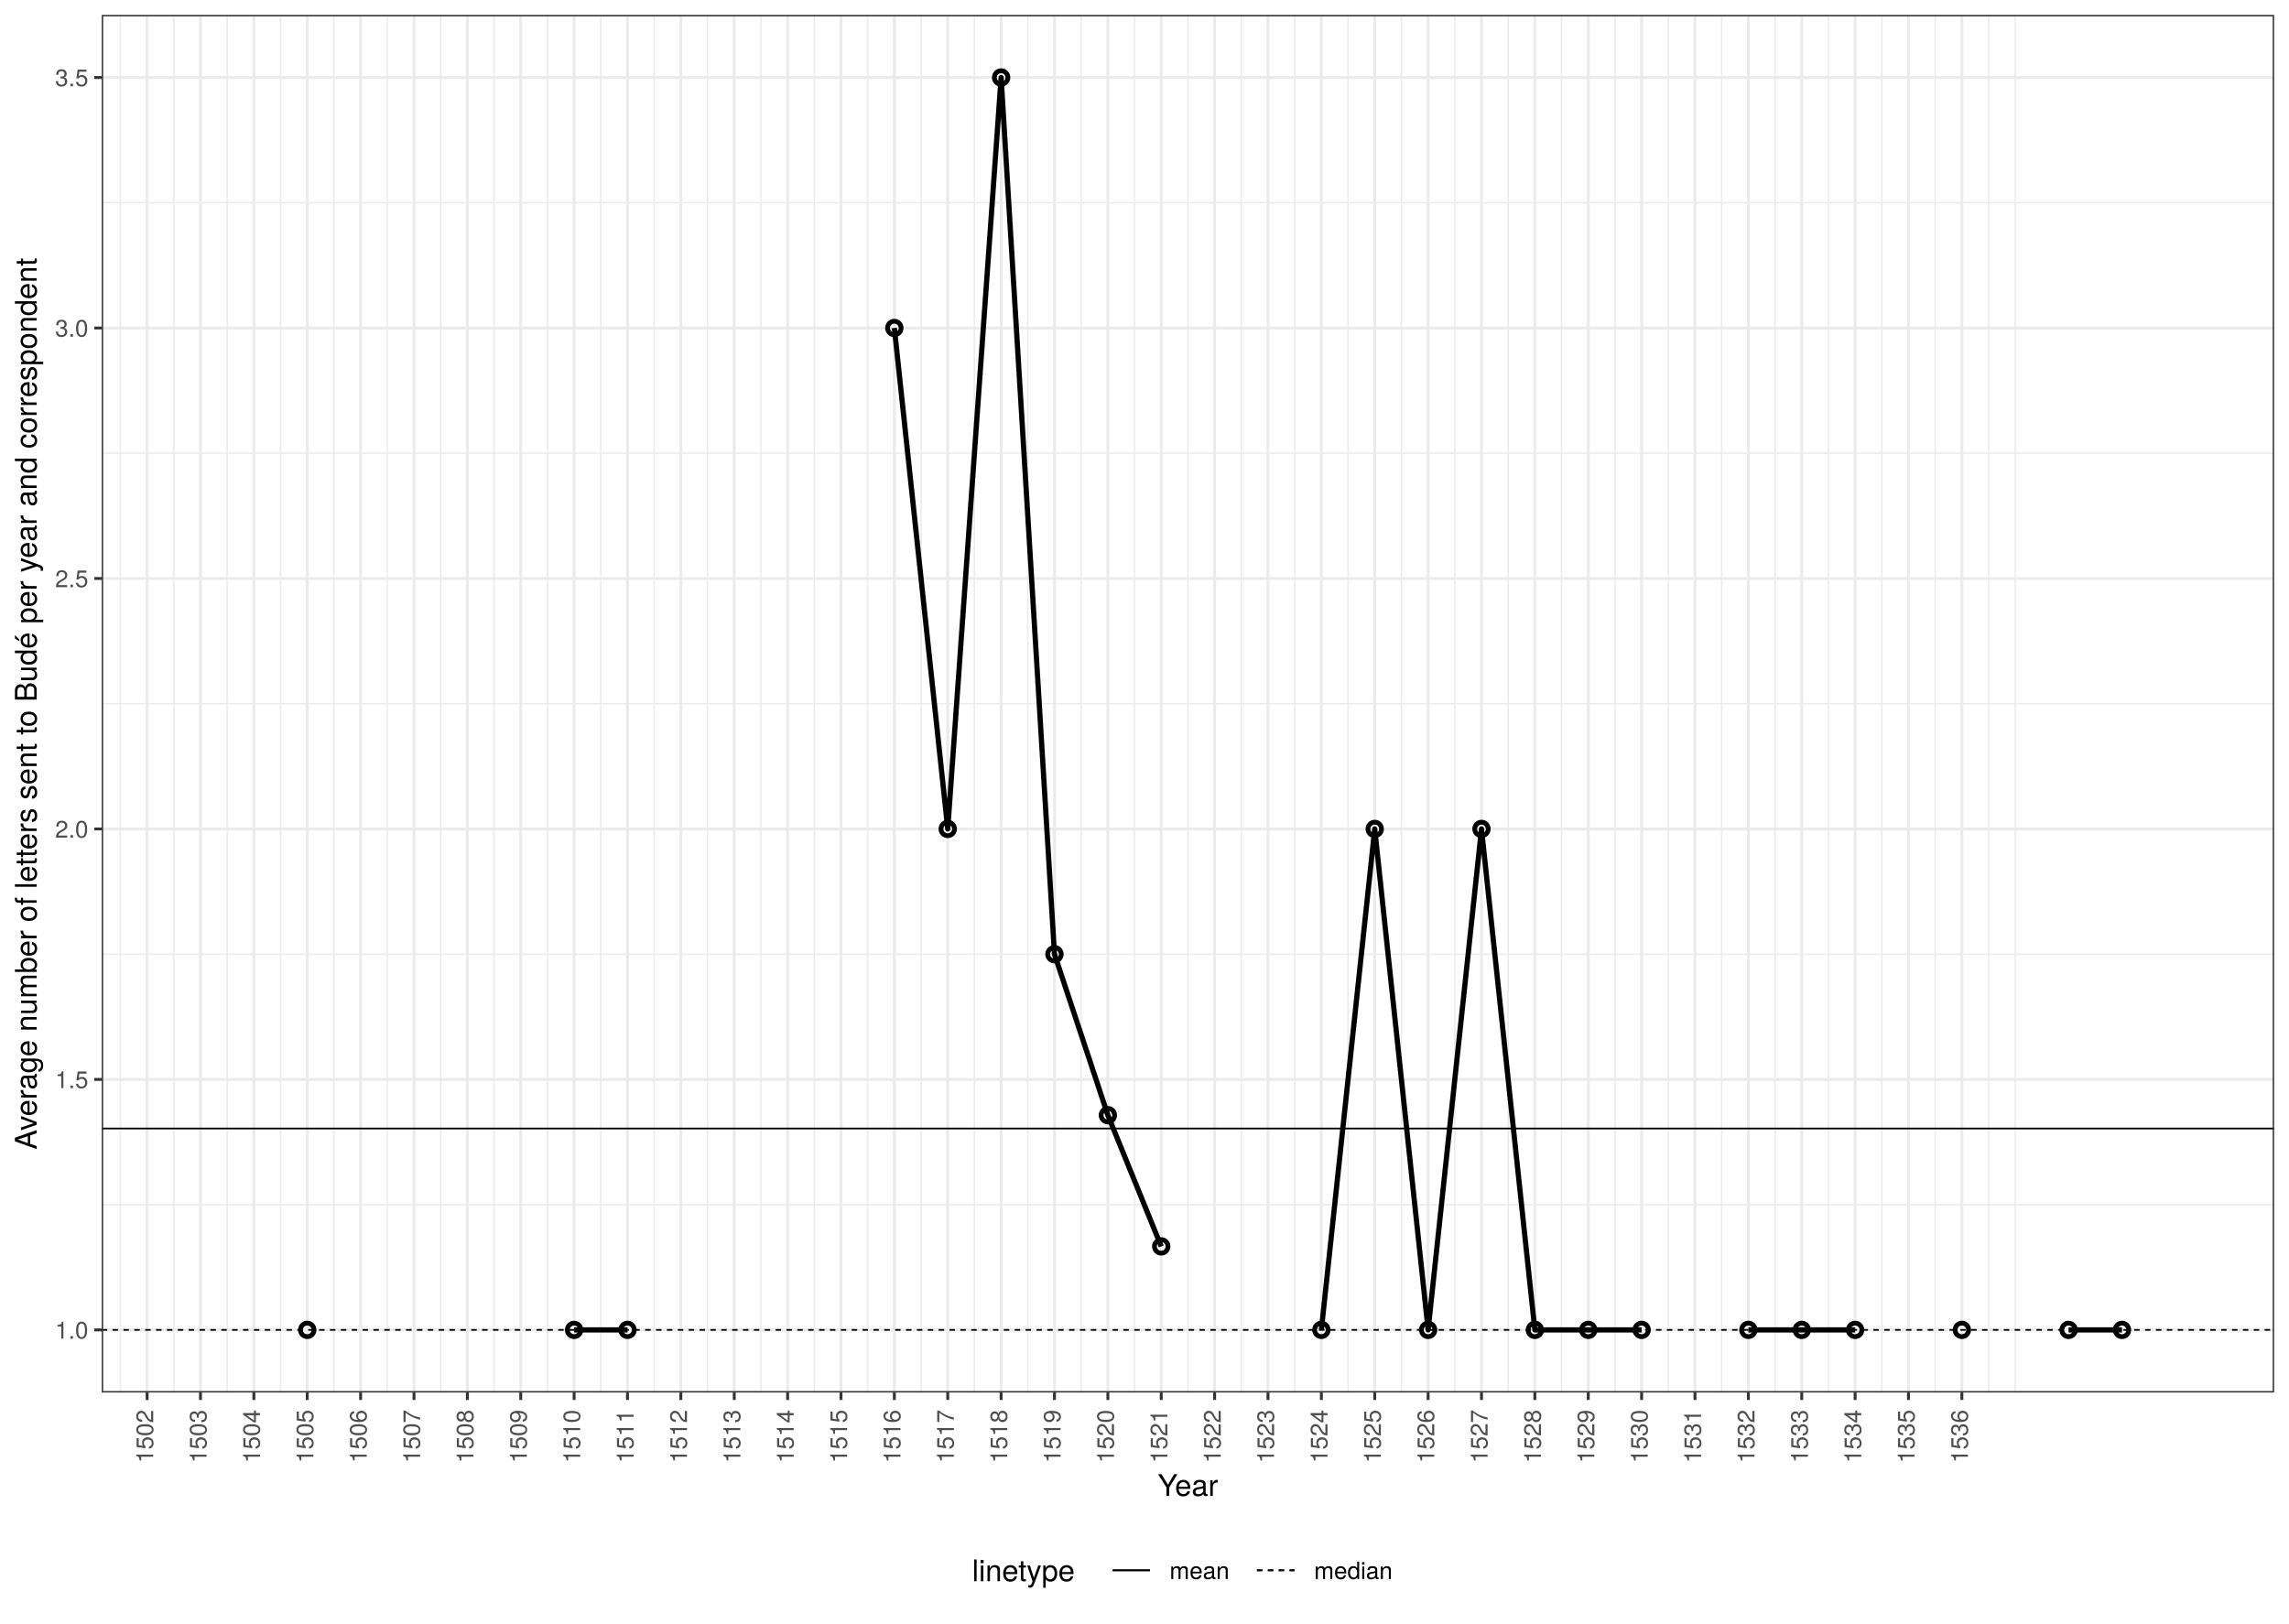
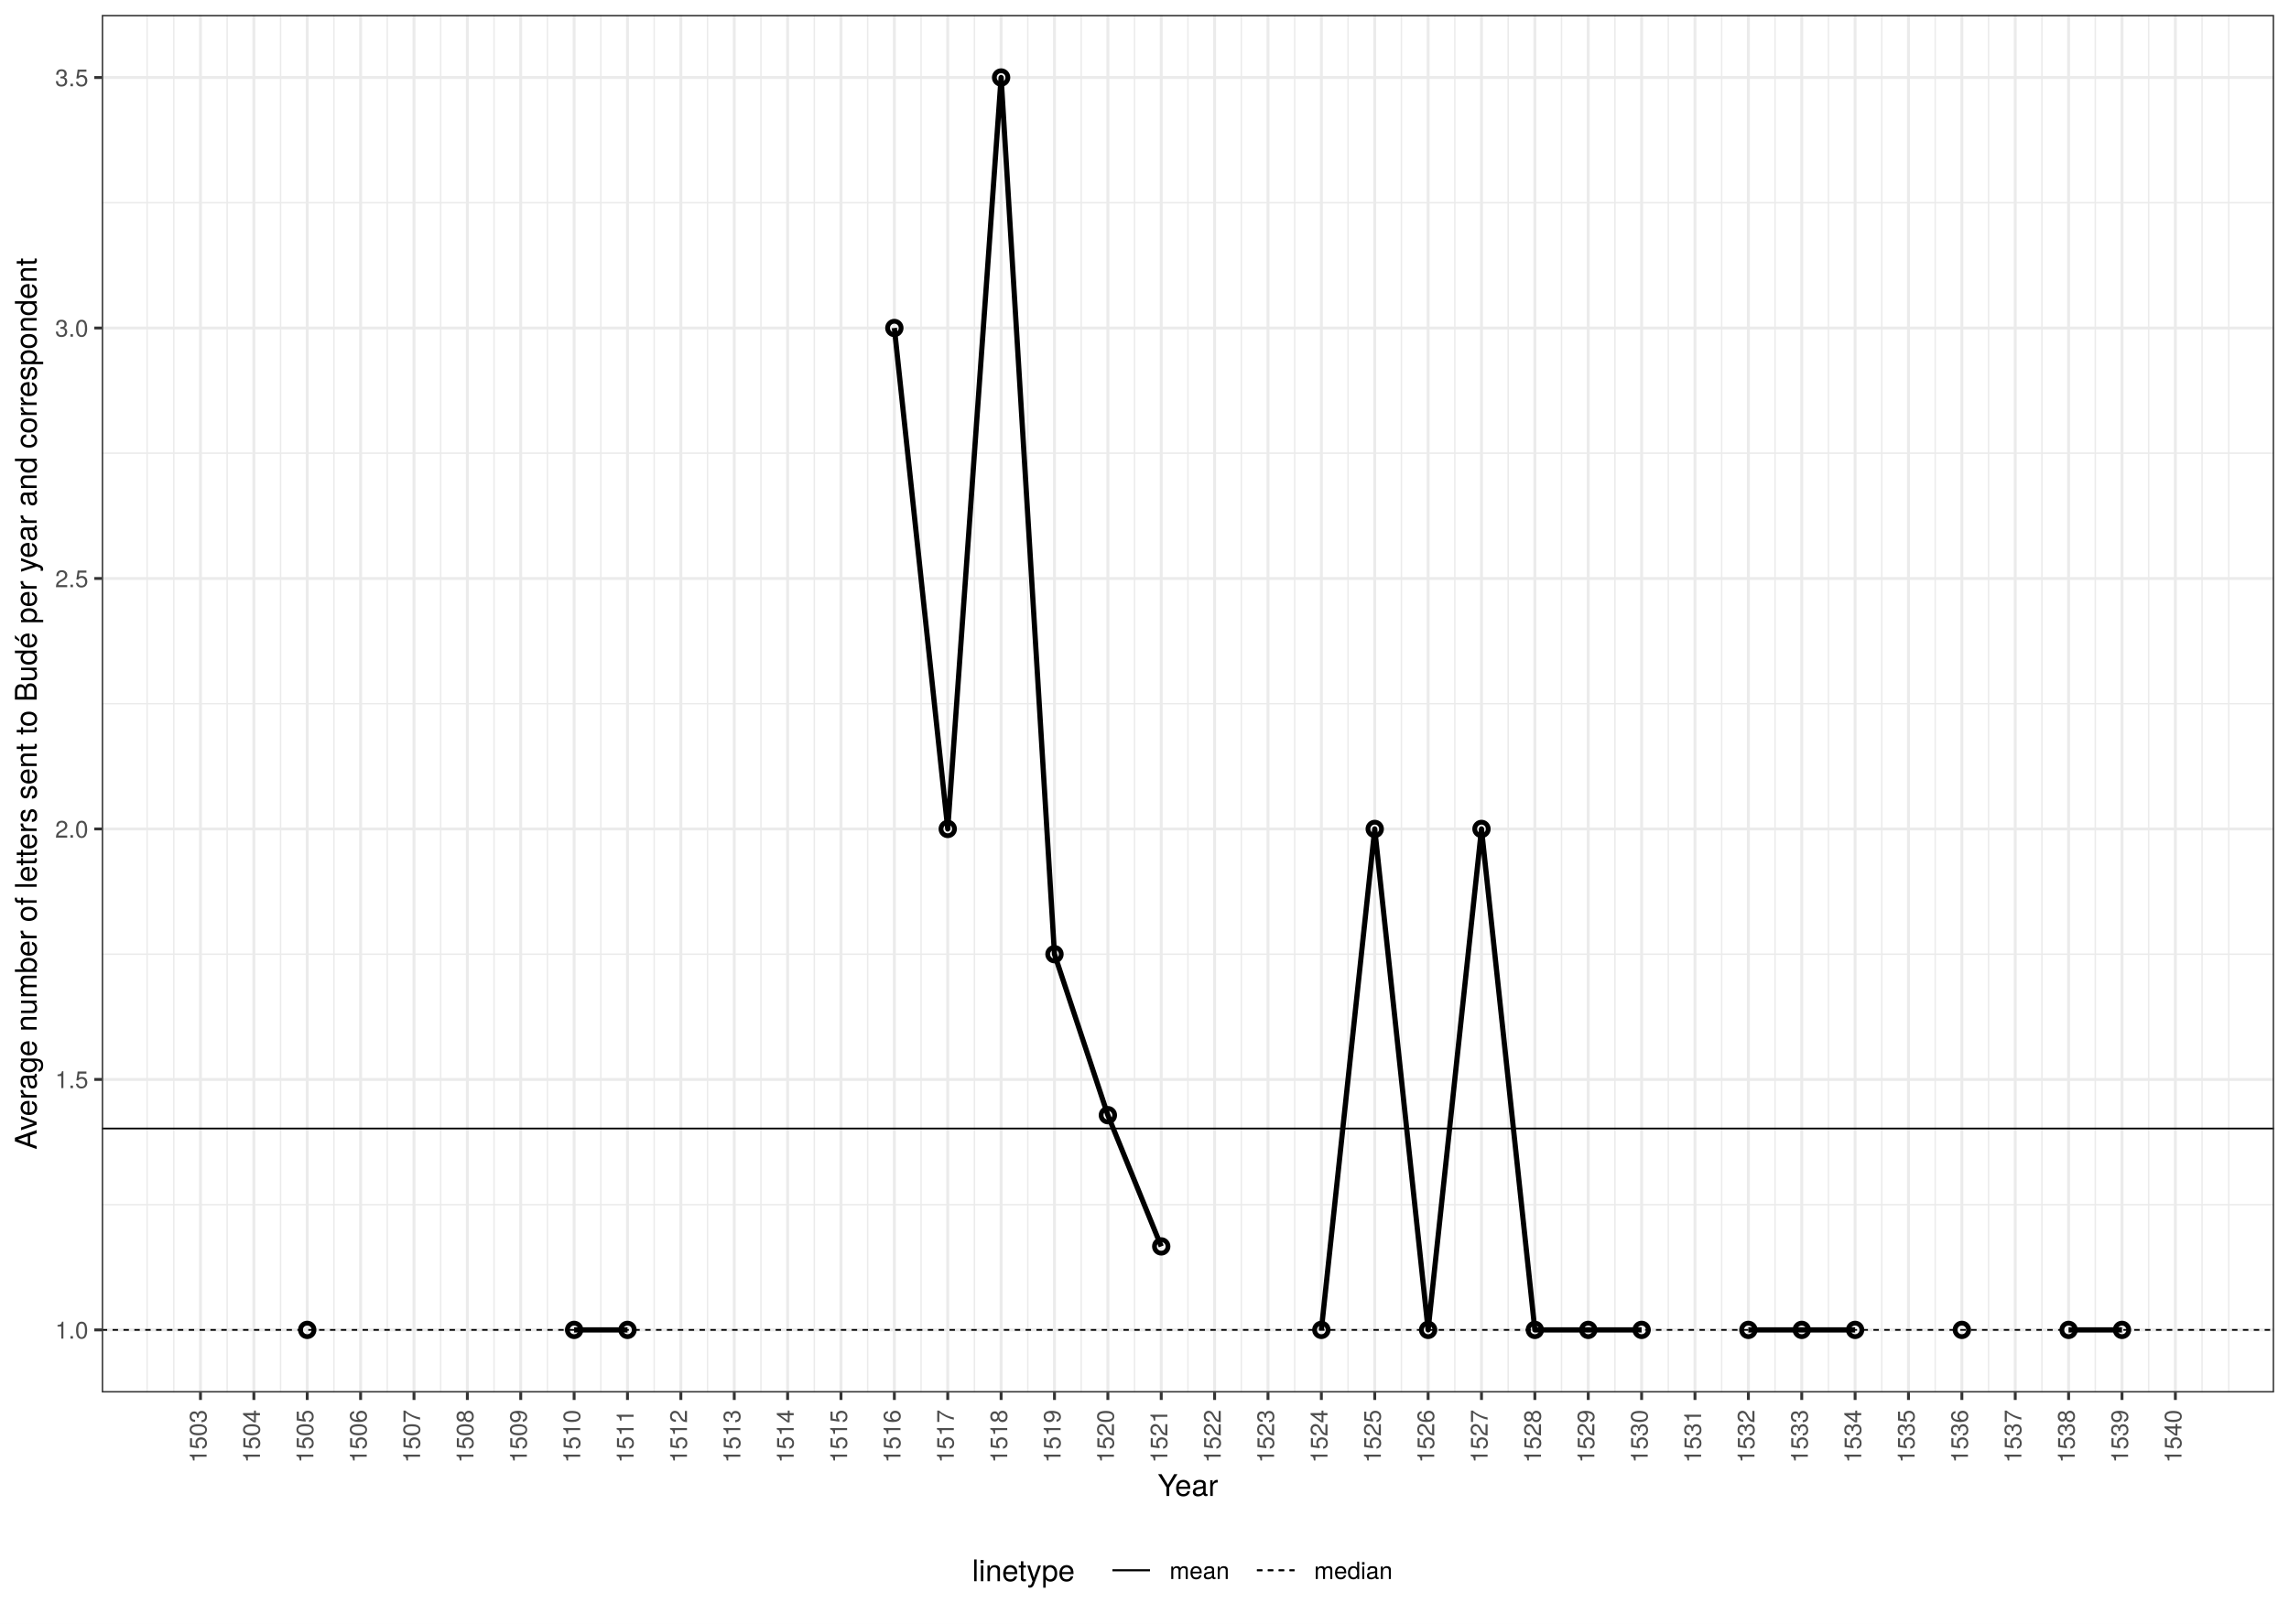
<svg xmlns="http://www.w3.org/2000/svg" class="svglite" width="842.40pt" height="597.60pt" viewBox="0 0 842.40 597.60">
  <defs>
    <style type="text/css">
    .svglite line, .svglite polyline, .svglite polygon, .svglite path, .svglite rect, .svglite circle {
      fill: none;
      stroke: #000000;
      stroke-linecap: round;
      stroke-linejoin: round;
      stroke-miterlimit: 10.00;
    }
    .svglite text {
      white-space: pre;
    }
  </style>
  </defs>
  <rect width="100%" height="100%" style="stroke: none; fill: #FFFFFF;" />
  <defs>
    <clipPath id="cpMC4wMHw4NDIuNDB8MC4wMHw1OTcuNjA=">
      <rect x="0.00" y="0.00" width="842.40" height="597.60" />
    </clipPath>
  </defs>
  <g clip-path="url(#cpMC4wMHw4NDIuNDB8MC4wMHw1OTcuNjA=)">
    <rect x="0.00" y="-0" width="842.40" height="597.60" style="stroke-width: 1.07; stroke: #FFFFFF; fill: #FFFFFF;" />
  </g>
  <defs>
    <clipPath id="cpMzcuNDR8ODM2LjkyfDUuNDh8NTEyLjU2">
      <rect x="37.44" y="5.48" width="799.48" height="507.08" />
    </clipPath>
  </defs>
  <g clip-path="url(#cpMzcuNDR8ODM2LjkyfDUuNDh8NTEyLjU2)">
    <rect x="37.44" y="5.48" width="799.48" height="507.08" style="stroke-width: 1.07; stroke: none; fill: #FFFFFF;" />
    <polyline points="37.44,443.42 836.92,443.42 " style="stroke-width: 0.53; stroke: #EBEBEB; stroke-linecap: butt;" />
    <polyline points="37.44,351.22 836.92,351.22 " style="stroke-width: 0.53; stroke: #EBEBEB; stroke-linecap: butt;" />
    <polyline points="37.44,259.02 836.92,259.02 " style="stroke-width: 0.53; stroke: #EBEBEB; stroke-linecap: butt;" />
    <polyline points="37.44,166.82 836.92,166.82 " style="stroke-width: 0.53; stroke: #EBEBEB; stroke-linecap: butt;" />
    <polyline points="37.44,74.63 836.92,74.63 " style="stroke-width: 0.53; stroke: #EBEBEB; stroke-linecap: butt;" />
-     <polyline points="44.32,512.56 44.32,5.48 " style="stroke-width: 0.53; stroke: #EBEBEB; stroke-linecap: butt;" />
+     <polyline points="54.14,512.56 54.14,5.48 " style="stroke-width: 0.53; stroke: #EBEBEB; stroke-linecap: butt;" />
    <polyline points="63.96,512.56 63.96,5.48 " style="stroke-width: 0.53; stroke: #EBEBEB; stroke-linecap: butt;" />
    <polyline points="83.60,512.56 83.60,5.48 " style="stroke-width: 0.53; stroke: #EBEBEB; stroke-linecap: butt;" />
    <polyline points="103.25,512.56 103.25,5.48 " style="stroke-width: 0.53; stroke: #EBEBEB; stroke-linecap: butt;" />
    <polyline points="122.89,512.56 122.89,5.48 " style="stroke-width: 0.53; stroke: #EBEBEB; stroke-linecap: butt;" />
    <polyline points="142.53,512.56 142.53,5.48 " style="stroke-width: 0.53; stroke: #EBEBEB; stroke-linecap: butt;" />
    <polyline points="162.18,512.56 162.18,5.48 " style="stroke-width: 0.53; stroke: #EBEBEB; stroke-linecap: butt;" />
    <polyline points="181.82,512.56 181.82,5.48 " style="stroke-width: 0.53; stroke: #EBEBEB; stroke-linecap: butt;" />
    <polyline points="201.46,512.56 201.46,5.48 " style="stroke-width: 0.53; stroke: #EBEBEB; stroke-linecap: butt;" />
    <polyline points="221.11,512.56 221.11,5.48 " style="stroke-width: 0.53; stroke: #EBEBEB; stroke-linecap: butt;" />
    <polyline points="240.75,512.56 240.75,5.48 " style="stroke-width: 0.53; stroke: #EBEBEB; stroke-linecap: butt;" />
    <polyline points="260.39,512.56 260.39,5.48 " style="stroke-width: 0.53; stroke: #EBEBEB; stroke-linecap: butt;" />
    <polyline points="280.04,512.56 280.04,5.48 " style="stroke-width: 0.53; stroke: #EBEBEB; stroke-linecap: butt;" />
    <polyline points="299.68,512.56 299.68,5.48 " style="stroke-width: 0.53; stroke: #EBEBEB; stroke-linecap: butt;" />
    <polyline points="319.32,512.56 319.32,5.48 " style="stroke-width: 0.53; stroke: #EBEBEB; stroke-linecap: butt;" />
    <polyline points="338.97,512.56 338.97,5.48 " style="stroke-width: 0.53; stroke: #EBEBEB; stroke-linecap: butt;" />
    <polyline points="358.61,512.56 358.61,5.48 " style="stroke-width: 0.53; stroke: #EBEBEB; stroke-linecap: butt;" />
    <polyline points="378.25,512.56 378.25,5.48 " style="stroke-width: 0.53; stroke: #EBEBEB; stroke-linecap: butt;" />
    <polyline points="397.90,512.56 397.90,5.48 " style="stroke-width: 0.53; stroke: #EBEBEB; stroke-linecap: butt;" />
    <polyline points="417.54,512.56 417.54,5.48 " style="stroke-width: 0.53; stroke: #EBEBEB; stroke-linecap: butt;" />
    <polyline points="437.18,512.56 437.18,5.48 " style="stroke-width: 0.53; stroke: #EBEBEB; stroke-linecap: butt;" />
    <polyline points="456.83,512.56 456.83,5.48 " style="stroke-width: 0.53; stroke: #EBEBEB; stroke-linecap: butt;" />
    <polyline points="476.47,512.56 476.47,5.48 " style="stroke-width: 0.53; stroke: #EBEBEB; stroke-linecap: butt;" />
    <polyline points="496.11,512.56 496.11,5.48 " style="stroke-width: 0.53; stroke: #EBEBEB; stroke-linecap: butt;" />
    <polyline points="515.75,512.56 515.75,5.48 " style="stroke-width: 0.53; stroke: #EBEBEB; stroke-linecap: butt;" />
    <polyline points="535.40,512.56 535.40,5.48 " style="stroke-width: 0.53; stroke: #EBEBEB; stroke-linecap: butt;" />
    <polyline points="555.04,512.56 555.04,5.48 " style="stroke-width: 0.53; stroke: #EBEBEB; stroke-linecap: butt;" />
    <polyline points="574.68,512.56 574.68,5.48 " style="stroke-width: 0.53; stroke: #EBEBEB; stroke-linecap: butt;" />
    <polyline points="594.33,512.56 594.33,5.48 " style="stroke-width: 0.53; stroke: #EBEBEB; stroke-linecap: butt;" />
    <polyline points="613.97,512.56 613.97,5.48 " style="stroke-width: 0.53; stroke: #EBEBEB; stroke-linecap: butt;" />
    <polyline points="633.61,512.56 633.61,5.48 " style="stroke-width: 0.53; stroke: #EBEBEB; stroke-linecap: butt;" />
    <polyline points="653.26,512.56 653.26,5.48 " style="stroke-width: 0.53; stroke: #EBEBEB; stroke-linecap: butt;" />
    <polyline points="672.90,512.56 672.90,5.48 " style="stroke-width: 0.53; stroke: #EBEBEB; stroke-linecap: butt;" />
    <polyline points="692.54,512.56 692.54,5.48 " style="stroke-width: 0.53; stroke: #EBEBEB; stroke-linecap: butt;" />
    <polyline points="712.19,512.56 712.19,5.48 " style="stroke-width: 0.53; stroke: #EBEBEB; stroke-linecap: butt;" />
    <polyline points="731.83,512.56 731.83,5.48 " style="stroke-width: 0.53; stroke: #EBEBEB; stroke-linecap: butt;" />
-     <polyline points="741.65,512.56 741.65,5.48 " style="stroke-width: 0.53; stroke: #EBEBEB; stroke-linecap: butt;" />
+     <polyline points="751.47,512.56 751.47,5.48 " style="stroke-width: 0.53; stroke: #EBEBEB; stroke-linecap: butt;" />
+     <polyline points="771.12,512.56 771.12,5.48 " style="stroke-width: 0.53; stroke: #EBEBEB; stroke-linecap: butt;" />
+     <polyline points="790.76,512.56 790.76,5.48 " style="stroke-width: 0.53; stroke: #EBEBEB; stroke-linecap: butt;" />
+     <polyline points="810.40,512.56 810.40,5.48 " style="stroke-width: 0.53; stroke: #EBEBEB; stroke-linecap: butt;" />
+     <polyline points="820.22,512.56 820.22,5.48 " style="stroke-width: 0.53; stroke: #EBEBEB; stroke-linecap: butt;" />
    <polyline points="37.44,489.51 836.92,489.51 " style="stroke-width: 1.07; stroke: #EBEBEB; stroke-linecap: butt;" />
    <polyline points="37.44,397.32 836.92,397.32 " style="stroke-width: 1.07; stroke: #EBEBEB; stroke-linecap: butt;" />
    <polyline points="37.44,305.12 836.92,305.12 " style="stroke-width: 1.07; stroke: #EBEBEB; stroke-linecap: butt;" />
    <polyline points="37.44,212.92 836.92,212.92 " style="stroke-width: 1.07; stroke: #EBEBEB; stroke-linecap: butt;" />
    <polyline points="37.44,120.73 836.92,120.73 " style="stroke-width: 1.07; stroke: #EBEBEB; stroke-linecap: butt;" />
    <polyline points="37.44,28.53 836.92,28.53 " style="stroke-width: 1.07; stroke: #EBEBEB; stroke-linecap: butt;" />
-     <polyline points="54.14,512.56 54.14,5.48 " style="stroke-width: 1.07; stroke: #EBEBEB; stroke-linecap: butt;" />
    <polyline points="73.78,512.56 73.78,5.48 " style="stroke-width: 1.07; stroke: #EBEBEB; stroke-linecap: butt;" />
    <polyline points="93.43,512.56 93.43,5.48 " style="stroke-width: 1.07; stroke: #EBEBEB; stroke-linecap: butt;" />
    <polyline points="113.07,512.56 113.07,5.48 " style="stroke-width: 1.07; stroke: #EBEBEB; stroke-linecap: butt;" />
    <polyline points="132.71,512.56 132.71,5.48 " style="stroke-width: 1.07; stroke: #EBEBEB; stroke-linecap: butt;" />
    <polyline points="152.36,512.56 152.36,5.48 " style="stroke-width: 1.07; stroke: #EBEBEB; stroke-linecap: butt;" />
    <polyline points="172.00,512.56 172.00,5.48 " style="stroke-width: 1.07; stroke: #EBEBEB; stroke-linecap: butt;" />
    <polyline points="191.64,512.56 191.64,5.48 " style="stroke-width: 1.07; stroke: #EBEBEB; stroke-linecap: butt;" />
    <polyline points="211.29,512.56 211.29,5.48 " style="stroke-width: 1.07; stroke: #EBEBEB; stroke-linecap: butt;" />
    <polyline points="230.93,512.56 230.93,5.48 " style="stroke-width: 1.07; stroke: #EBEBEB; stroke-linecap: butt;" />
    <polyline points="250.57,512.56 250.57,5.48 " style="stroke-width: 1.07; stroke: #EBEBEB; stroke-linecap: butt;" />
    <polyline points="270.22,512.56 270.22,5.48 " style="stroke-width: 1.07; stroke: #EBEBEB; stroke-linecap: butt;" />
    <polyline points="289.86,512.56 289.86,5.48 " style="stroke-width: 1.07; stroke: #EBEBEB; stroke-linecap: butt;" />
    <polyline points="309.50,512.56 309.50,5.48 " style="stroke-width: 1.07; stroke: #EBEBEB; stroke-linecap: butt;" />
    <polyline points="329.14,512.56 329.14,5.48 " style="stroke-width: 1.07; stroke: #EBEBEB; stroke-linecap: butt;" />
    <polyline points="348.79,512.56 348.79,5.48 " style="stroke-width: 1.07; stroke: #EBEBEB; stroke-linecap: butt;" />
    <polyline points="368.43,512.56 368.43,5.48 " style="stroke-width: 1.07; stroke: #EBEBEB; stroke-linecap: butt;" />
    <polyline points="388.07,512.56 388.07,5.48 " style="stroke-width: 1.07; stroke: #EBEBEB; stroke-linecap: butt;" />
    <polyline points="407.72,512.56 407.72,5.48 " style="stroke-width: 1.07; stroke: #EBEBEB; stroke-linecap: butt;" />
    <polyline points="427.36,512.56 427.36,5.48 " style="stroke-width: 1.07; stroke: #EBEBEB; stroke-linecap: butt;" />
    <polyline points="447.00,512.56 447.00,5.48 " style="stroke-width: 1.07; stroke: #EBEBEB; stroke-linecap: butt;" />
    <polyline points="466.65,512.56 466.65,5.48 " style="stroke-width: 1.07; stroke: #EBEBEB; stroke-linecap: butt;" />
    <polyline points="486.29,512.56 486.29,5.48 " style="stroke-width: 1.07; stroke: #EBEBEB; stroke-linecap: butt;" />
    <polyline points="505.93,512.56 505.93,5.48 " style="stroke-width: 1.07; stroke: #EBEBEB; stroke-linecap: butt;" />
    <polyline points="525.58,512.56 525.58,5.48 " style="stroke-width: 1.07; stroke: #EBEBEB; stroke-linecap: butt;" />
    <polyline points="545.22,512.56 545.22,5.48 " style="stroke-width: 1.07; stroke: #EBEBEB; stroke-linecap: butt;" />
    <polyline points="564.86,512.56 564.86,5.48 " style="stroke-width: 1.07; stroke: #EBEBEB; stroke-linecap: butt;" />
    <polyline points="584.51,512.56 584.51,5.48 " style="stroke-width: 1.07; stroke: #EBEBEB; stroke-linecap: butt;" />
    <polyline points="604.15,512.56 604.15,5.48 " style="stroke-width: 1.07; stroke: #EBEBEB; stroke-linecap: butt;" />
    <polyline points="623.79,512.56 623.79,5.48 " style="stroke-width: 1.07; stroke: #EBEBEB; stroke-linecap: butt;" />
    <polyline points="643.44,512.56 643.44,5.48 " style="stroke-width: 1.07; stroke: #EBEBEB; stroke-linecap: butt;" />
    <polyline points="663.08,512.56 663.08,5.48 " style="stroke-width: 1.07; stroke: #EBEBEB; stroke-linecap: butt;" />
    <polyline points="682.72,512.56 682.72,5.48 " style="stroke-width: 1.07; stroke: #EBEBEB; stroke-linecap: butt;" />
    <polyline points="702.36,512.56 702.36,5.48 " style="stroke-width: 1.07; stroke: #EBEBEB; stroke-linecap: butt;" />
    <polyline points="722.01,512.56 722.01,5.48 " style="stroke-width: 1.07; stroke: #EBEBEB; stroke-linecap: butt;" />
+     <polyline points="741.65,512.56 741.65,5.48 " style="stroke-width: 1.07; stroke: #EBEBEB; stroke-linecap: butt;" />
+     <polyline points="761.29,512.56 761.29,5.48 " style="stroke-width: 1.07; stroke: #EBEBEB; stroke-linecap: butt;" />
+     <polyline points="780.94,512.56 780.94,5.48 " style="stroke-width: 1.07; stroke: #EBEBEB; stroke-linecap: butt;" />
+     <polyline points="800.58,512.56 800.58,5.48 " style="stroke-width: 1.07; stroke: #EBEBEB; stroke-linecap: butt;" />
    <polyline points="211.29,489.51 230.93,489.51 " style="stroke-width: 1.92; stroke-linecap: butt;" />
    <polyline points="329.14,120.73 348.79,305.12 368.43,28.53 388.07,351.22 407.72,410.48 427.36,458.78 " style="stroke-width: 1.92; stroke-linecap: butt;" />
    <polyline points="486.29,489.51 505.93,305.12 525.58,489.51 545.22,305.12 564.86,489.51 584.51,489.51 604.15,489.51 " style="stroke-width: 1.92; stroke-linecap: butt;" />
    <polyline points="643.44,489.51 663.08,489.51 682.72,489.51 " style="stroke-width: 1.92; stroke-linecap: butt;" />
    <polyline points="761.29,489.51 780.94,489.51 " style="stroke-width: 1.92; stroke-linecap: butt;" />
    <circle cx="113.07" cy="489.51" r="2.49" style="stroke-width: 1.77;" />
    <circle cx="211.29" cy="489.51" r="2.49" style="stroke-width: 1.77;" />
    <circle cx="230.93" cy="489.51" r="2.49" style="stroke-width: 1.77;" />
    <circle cx="329.14" cy="120.73" r="2.49" style="stroke-width: 1.77;" />
    <circle cx="348.79" cy="305.12" r="2.49" style="stroke-width: 1.77;" />
    <circle cx="368.43" cy="28.53" r="2.49" style="stroke-width: 1.77;" />
    <circle cx="388.07" cy="351.22" r="2.49" style="stroke-width: 1.77;" />
    <circle cx="407.72" cy="410.48" r="2.49" style="stroke-width: 1.77;" />
    <circle cx="427.36" cy="458.78" r="2.49" style="stroke-width: 1.77;" />
    <circle cx="486.29" cy="489.51" r="2.49" style="stroke-width: 1.77;" />
    <circle cx="505.93" cy="305.12" r="2.49" style="stroke-width: 1.77;" />
    <circle cx="525.58" cy="489.51" r="2.49" style="stroke-width: 1.77;" />
    <circle cx="545.22" cy="305.12" r="2.49" style="stroke-width: 1.77;" />
    <circle cx="564.86" cy="489.51" r="2.49" style="stroke-width: 1.77;" />
    <circle cx="584.51" cy="489.51" r="2.49" style="stroke-width: 1.77;" />
    <circle cx="604.15" cy="489.51" r="2.49" style="stroke-width: 1.77;" />
    <circle cx="643.44" cy="489.51" r="2.49" style="stroke-width: 1.77;" />
    <circle cx="663.08" cy="489.51" r="2.49" style="stroke-width: 1.77;" />
    <circle cx="682.72" cy="489.51" r="2.49" style="stroke-width: 1.77;" />
    <circle cx="722.01" cy="489.51" r="2.49" style="stroke-width: 1.77;" />
    <circle cx="761.29" cy="489.51" r="2.49" style="stroke-width: 1.77;" />
    <circle cx="780.94" cy="489.51" r="2.49" style="stroke-width: 1.77;" />
    <line x1="37.44" y1="415.38" x2="836.92" y2="415.38" style="stroke-width: 0.64; stroke-linecap: butt;" />
    <line x1="37.44" y1="489.51" x2="836.92" y2="489.51" style="stroke-width: 0.64; stroke-dasharray: 2.00,2.00; stroke-linecap: butt;" />
    <rect x="37.44" y="5.48" width="799.48" height="507.08" style="stroke-width: 1.07; stroke: #333333;" />
  </g>
  <g clip-path="url(#cpMC4wMHw4NDIuNDB8MC4wMHw1OTcuNjA=)">
    <text x="32.51" y="492.72" text-anchor="end" style="font-size: 8.80px;fill: #4D4D4D; font-family: &quot;TeX Gyre Heros&quot;;" textLength="13.98px" lengthAdjust="spacingAndGlyphs">1.0</text>
    <text x="32.51" y="400.52" text-anchor="end" style="font-size: 8.80px;fill: #4D4D4D; font-family: &quot;TeX Gyre Heros&quot;;" textLength="13.98px" lengthAdjust="spacingAndGlyphs">1.5</text>
    <text x="32.51" y="308.33" text-anchor="end" style="font-size: 8.80px;fill: #4D4D4D; font-family: &quot;TeX Gyre Heros&quot;;" textLength="13.98px" lengthAdjust="spacingAndGlyphs">2.0</text>
    <text x="32.51" y="216.13" text-anchor="end" style="font-size: 8.80px;fill: #4D4D4D; font-family: &quot;TeX Gyre Heros&quot;;" textLength="13.98px" lengthAdjust="spacingAndGlyphs">2.5</text>
    <text x="32.51" y="123.93" text-anchor="end" style="font-size: 8.80px;fill: #4D4D4D; font-family: &quot;TeX Gyre Heros&quot;;" textLength="13.98px" lengthAdjust="spacingAndGlyphs">3.0</text>
    <text x="32.51" y="31.74" text-anchor="end" style="font-size: 8.80px;fill: #4D4D4D; font-family: &quot;TeX Gyre Heros&quot;;" textLength="13.98px" lengthAdjust="spacingAndGlyphs">3.5</text>
    <polyline points="34.70,489.51 37.44,489.51 " style="stroke-width: 1.07; stroke: #333333; stroke-linecap: butt;" />
    <polyline points="34.70,397.32 37.44,397.32 " style="stroke-width: 1.07; stroke: #333333; stroke-linecap: butt;" />
    <polyline points="34.70,305.12 37.44,305.12 " style="stroke-width: 1.07; stroke: #333333; stroke-linecap: butt;" />
    <polyline points="34.70,212.92 37.44,212.92 " style="stroke-width: 1.07; stroke: #333333; stroke-linecap: butt;" />
    <polyline points="34.70,120.73 37.44,120.73 " style="stroke-width: 1.07; stroke: #333333; stroke-linecap: butt;" />
    <polyline points="34.70,28.53 37.44,28.53 " style="stroke-width: 1.07; stroke: #333333; stroke-linecap: butt;" />
-     <polyline points="54.14,515.30 54.14,512.56 " style="stroke-width: 1.07; stroke: #333333; stroke-linecap: butt;" />
    <polyline points="73.78,515.30 73.78,512.56 " style="stroke-width: 1.07; stroke: #333333; stroke-linecap: butt;" />
    <polyline points="93.43,515.30 93.43,512.56 " style="stroke-width: 1.07; stroke: #333333; stroke-linecap: butt;" />
    <polyline points="113.07,515.30 113.07,512.56 " style="stroke-width: 1.07; stroke: #333333; stroke-linecap: butt;" />
    <polyline points="132.71,515.30 132.71,512.56 " style="stroke-width: 1.07; stroke: #333333; stroke-linecap: butt;" />
    <polyline points="152.36,515.30 152.36,512.56 " style="stroke-width: 1.07; stroke: #333333; stroke-linecap: butt;" />
    <polyline points="172.00,515.30 172.00,512.56 " style="stroke-width: 1.07; stroke: #333333; stroke-linecap: butt;" />
    <polyline points="191.64,515.30 191.64,512.56 " style="stroke-width: 1.07; stroke: #333333; stroke-linecap: butt;" />
    <polyline points="211.29,515.30 211.29,512.56 " style="stroke-width: 1.07; stroke: #333333; stroke-linecap: butt;" />
    <polyline points="230.93,515.30 230.93,512.56 " style="stroke-width: 1.07; stroke: #333333; stroke-linecap: butt;" />
    <polyline points="250.57,515.30 250.57,512.56 " style="stroke-width: 1.07; stroke: #333333; stroke-linecap: butt;" />
    <polyline points="270.22,515.30 270.22,512.56 " style="stroke-width: 1.07; stroke: #333333; stroke-linecap: butt;" />
    <polyline points="289.86,515.30 289.86,512.56 " style="stroke-width: 1.07; stroke: #333333; stroke-linecap: butt;" />
    <polyline points="309.50,515.30 309.50,512.56 " style="stroke-width: 1.07; stroke: #333333; stroke-linecap: butt;" />
    <polyline points="329.14,515.30 329.14,512.56 " style="stroke-width: 1.07; stroke: #333333; stroke-linecap: butt;" />
    <polyline points="348.79,515.30 348.79,512.56 " style="stroke-width: 1.07; stroke: #333333; stroke-linecap: butt;" />
    <polyline points="368.43,515.30 368.43,512.56 " style="stroke-width: 1.07; stroke: #333333; stroke-linecap: butt;" />
    <polyline points="388.07,515.30 388.07,512.56 " style="stroke-width: 1.07; stroke: #333333; stroke-linecap: butt;" />
    <polyline points="407.72,515.30 407.72,512.56 " style="stroke-width: 1.07; stroke: #333333; stroke-linecap: butt;" />
    <polyline points="427.36,515.30 427.36,512.56 " style="stroke-width: 1.07; stroke: #333333; stroke-linecap: butt;" />
    <polyline points="447.00,515.30 447.00,512.56 " style="stroke-width: 1.07; stroke: #333333; stroke-linecap: butt;" />
    <polyline points="466.65,515.30 466.65,512.56 " style="stroke-width: 1.07; stroke: #333333; stroke-linecap: butt;" />
    <polyline points="486.29,515.30 486.29,512.56 " style="stroke-width: 1.07; stroke: #333333; stroke-linecap: butt;" />
    <polyline points="505.93,515.30 505.93,512.56 " style="stroke-width: 1.07; stroke: #333333; stroke-linecap: butt;" />
    <polyline points="525.58,515.30 525.58,512.56 " style="stroke-width: 1.07; stroke: #333333; stroke-linecap: butt;" />
    <polyline points="545.22,515.30 545.22,512.56 " style="stroke-width: 1.07; stroke: #333333; stroke-linecap: butt;" />
    <polyline points="564.86,515.30 564.86,512.56 " style="stroke-width: 1.07; stroke: #333333; stroke-linecap: butt;" />
    <polyline points="584.51,515.30 584.51,512.56 " style="stroke-width: 1.07; stroke: #333333; stroke-linecap: butt;" />
    <polyline points="604.15,515.30 604.15,512.56 " style="stroke-width: 1.07; stroke: #333333; stroke-linecap: butt;" />
    <polyline points="623.79,515.30 623.79,512.56 " style="stroke-width: 1.07; stroke: #333333; stroke-linecap: butt;" />
    <polyline points="643.44,515.30 643.44,512.56 " style="stroke-width: 1.07; stroke: #333333; stroke-linecap: butt;" />
    <polyline points="663.08,515.30 663.08,512.56 " style="stroke-width: 1.07; stroke: #333333; stroke-linecap: butt;" />
    <polyline points="682.72,515.30 682.72,512.56 " style="stroke-width: 1.07; stroke: #333333; stroke-linecap: butt;" />
    <polyline points="702.36,515.30 702.36,512.56 " style="stroke-width: 1.07; stroke: #333333; stroke-linecap: butt;" />
    <polyline points="722.01,515.30 722.01,512.56 " style="stroke-width: 1.07; stroke: #333333; stroke-linecap: butt;" />
-     <text transform="translate(56.39,528.68) rotate(-90)" text-anchor="middle" style="font-size: 8.80px;fill: #4D4D4D; font-family: &quot;TeX Gyre Heros&quot;;" textLength="22.38px" lengthAdjust="spacingAndGlyphs">1502</text>
+     <polyline points="741.65,515.30 741.65,512.56 " style="stroke-width: 1.07; stroke: #333333; stroke-linecap: butt;" />
+     <polyline points="761.29,515.30 761.29,512.56 " style="stroke-width: 1.07; stroke: #333333; stroke-linecap: butt;" />
+     <polyline points="780.94,515.30 780.94,512.56 " style="stroke-width: 1.07; stroke: #333333; stroke-linecap: butt;" />
+     <polyline points="800.58,515.30 800.58,512.56 " style="stroke-width: 1.07; stroke: #333333; stroke-linecap: butt;" />
    <text transform="translate(76.03,528.68) rotate(-90)" text-anchor="middle" style="font-size: 8.80px;fill: #4D4D4D; font-family: &quot;TeX Gyre Heros&quot;;" textLength="22.38px" lengthAdjust="spacingAndGlyphs">1503</text>
    <text transform="translate(95.67,528.68) rotate(-90)" text-anchor="middle" style="font-size: 8.80px;fill: #4D4D4D; font-family: &quot;TeX Gyre Heros&quot;;" textLength="22.38px" lengthAdjust="spacingAndGlyphs">1504</text>
    <text transform="translate(115.32,528.68) rotate(-90)" text-anchor="middle" style="font-size: 8.80px;fill: #4D4D4D; font-family: &quot;TeX Gyre Heros&quot;;" textLength="22.38px" lengthAdjust="spacingAndGlyphs">1505</text>
    <text transform="translate(134.96,528.68) rotate(-90)" text-anchor="middle" style="font-size: 8.80px;fill: #4D4D4D; font-family: &quot;TeX Gyre Heros&quot;;" textLength="22.38px" lengthAdjust="spacingAndGlyphs">1506</text>
    <text transform="translate(154.60,528.68) rotate(-90)" text-anchor="middle" style="font-size: 8.80px;fill: #4D4D4D; font-family: &quot;TeX Gyre Heros&quot;;" textLength="22.38px" lengthAdjust="spacingAndGlyphs">1507</text>
    <text transform="translate(174.24,528.68) rotate(-90)" text-anchor="middle" style="font-size: 8.80px;fill: #4D4D4D; font-family: &quot;TeX Gyre Heros&quot;;" textLength="22.38px" lengthAdjust="spacingAndGlyphs">1508</text>
    <text transform="translate(193.89,528.68) rotate(-90)" text-anchor="middle" style="font-size: 8.80px;fill: #4D4D4D; font-family: &quot;TeX Gyre Heros&quot;;" textLength="22.38px" lengthAdjust="spacingAndGlyphs">1509</text>
    <text transform="translate(213.53,528.68) rotate(-90)" text-anchor="middle" style="font-size: 8.80px;fill: #4D4D4D; font-family: &quot;TeX Gyre Heros&quot;;" textLength="22.38px" lengthAdjust="spacingAndGlyphs">1510</text>
    <text transform="translate(233.17,528.68) rotate(-90)" text-anchor="middle" style="font-size: 8.80px;fill: #4D4D4D; font-family: &quot;TeX Gyre Heros&quot;;" textLength="22.38px" lengthAdjust="spacingAndGlyphs">1511</text>
    <text transform="translate(252.82,528.68) rotate(-90)" text-anchor="middle" style="font-size: 8.80px;fill: #4D4D4D; font-family: &quot;TeX Gyre Heros&quot;;" textLength="22.38px" lengthAdjust="spacingAndGlyphs">1512</text>
    <text transform="translate(272.46,528.68) rotate(-90)" text-anchor="middle" style="font-size: 8.80px;fill: #4D4D4D; font-family: &quot;TeX Gyre Heros&quot;;" textLength="22.38px" lengthAdjust="spacingAndGlyphs">1513</text>
    <text transform="translate(292.10,528.68) rotate(-90)" text-anchor="middle" style="font-size: 8.80px;fill: #4D4D4D; font-family: &quot;TeX Gyre Heros&quot;;" textLength="22.38px" lengthAdjust="spacingAndGlyphs">1514</text>
    <text transform="translate(311.75,528.68) rotate(-90)" text-anchor="middle" style="font-size: 8.80px;fill: #4D4D4D; font-family: &quot;TeX Gyre Heros&quot;;" textLength="22.38px" lengthAdjust="spacingAndGlyphs">1515</text>
    <text transform="translate(331.39,528.68) rotate(-90)" text-anchor="middle" style="font-size: 8.80px;fill: #4D4D4D; font-family: &quot;TeX Gyre Heros&quot;;" textLength="22.38px" lengthAdjust="spacingAndGlyphs">1516</text>
    <text transform="translate(351.03,528.68) rotate(-90)" text-anchor="middle" style="font-size: 8.80px;fill: #4D4D4D; font-family: &quot;TeX Gyre Heros&quot;;" textLength="22.38px" lengthAdjust="spacingAndGlyphs">1517</text>
    <text transform="translate(370.68,528.68) rotate(-90)" text-anchor="middle" style="font-size: 8.80px;fill: #4D4D4D; font-family: &quot;TeX Gyre Heros&quot;;" textLength="22.38px" lengthAdjust="spacingAndGlyphs">1518</text>
    <text transform="translate(390.32,528.68) rotate(-90)" text-anchor="middle" style="font-size: 8.80px;fill: #4D4D4D; font-family: &quot;TeX Gyre Heros&quot;;" textLength="22.38px" lengthAdjust="spacingAndGlyphs">1519</text>
    <text transform="translate(409.96,528.68) rotate(-90)" text-anchor="middle" style="font-size: 8.80px;fill: #4D4D4D; font-family: &quot;TeX Gyre Heros&quot;;" textLength="22.38px" lengthAdjust="spacingAndGlyphs">1520</text>
    <text transform="translate(429.61,528.68) rotate(-90)" text-anchor="middle" style="font-size: 8.80px;fill: #4D4D4D; font-family: &quot;TeX Gyre Heros&quot;;" textLength="22.38px" lengthAdjust="spacingAndGlyphs">1521</text>
    <text transform="translate(449.25,528.68) rotate(-90)" text-anchor="middle" style="font-size: 8.80px;fill: #4D4D4D; font-family: &quot;TeX Gyre Heros&quot;;" textLength="22.38px" lengthAdjust="spacingAndGlyphs">1522</text>
    <text transform="translate(468.89,528.68) rotate(-90)" text-anchor="middle" style="font-size: 8.80px;fill: #4D4D4D; font-family: &quot;TeX Gyre Heros&quot;;" textLength="22.38px" lengthAdjust="spacingAndGlyphs">1523</text>
    <text transform="translate(488.54,528.68) rotate(-90)" text-anchor="middle" style="font-size: 8.80px;fill: #4D4D4D; font-family: &quot;TeX Gyre Heros&quot;;" textLength="22.38px" lengthAdjust="spacingAndGlyphs">1524</text>
    <text transform="translate(508.18,528.68) rotate(-90)" text-anchor="middle" style="font-size: 8.80px;fill: #4D4D4D; font-family: &quot;TeX Gyre Heros&quot;;" textLength="22.38px" lengthAdjust="spacingAndGlyphs">1525</text>
    <text transform="translate(527.82,528.68) rotate(-90)" text-anchor="middle" style="font-size: 8.80px;fill: #4D4D4D; font-family: &quot;TeX Gyre Heros&quot;;" textLength="22.38px" lengthAdjust="spacingAndGlyphs">1526</text>
    <text transform="translate(547.46,528.68) rotate(-90)" text-anchor="middle" style="font-size: 8.80px;fill: #4D4D4D; font-family: &quot;TeX Gyre Heros&quot;;" textLength="22.38px" lengthAdjust="spacingAndGlyphs">1527</text>
    <text transform="translate(567.11,528.68) rotate(-90)" text-anchor="middle" style="font-size: 8.80px;fill: #4D4D4D; font-family: &quot;TeX Gyre Heros&quot;;" textLength="22.38px" lengthAdjust="spacingAndGlyphs">1528</text>
    <text transform="translate(586.75,528.68) rotate(-90)" text-anchor="middle" style="font-size: 8.80px;fill: #4D4D4D; font-family: &quot;TeX Gyre Heros&quot;;" textLength="22.38px" lengthAdjust="spacingAndGlyphs">1529</text>
    <text transform="translate(606.39,528.68) rotate(-90)" text-anchor="middle" style="font-size: 8.80px;fill: #4D4D4D; font-family: &quot;TeX Gyre Heros&quot;;" textLength="22.38px" lengthAdjust="spacingAndGlyphs">1530</text>
    <text transform="translate(626.04,528.68) rotate(-90)" text-anchor="middle" style="font-size: 8.80px;fill: #4D4D4D; font-family: &quot;TeX Gyre Heros&quot;;" textLength="22.38px" lengthAdjust="spacingAndGlyphs">1531</text>
    <text transform="translate(645.68,528.68) rotate(-90)" text-anchor="middle" style="font-size: 8.80px;fill: #4D4D4D; font-family: &quot;TeX Gyre Heros&quot;;" textLength="22.38px" lengthAdjust="spacingAndGlyphs">1532</text>
    <text transform="translate(665.32,528.68) rotate(-90)" text-anchor="middle" style="font-size: 8.80px;fill: #4D4D4D; font-family: &quot;TeX Gyre Heros&quot;;" textLength="22.38px" lengthAdjust="spacingAndGlyphs">1533</text>
    <text transform="translate(684.97,528.68) rotate(-90)" text-anchor="middle" style="font-size: 8.80px;fill: #4D4D4D; font-family: &quot;TeX Gyre Heros&quot;;" textLength="22.38px" lengthAdjust="spacingAndGlyphs">1534</text>
    <text transform="translate(704.61,528.68) rotate(-90)" text-anchor="middle" style="font-size: 8.80px;fill: #4D4D4D; font-family: &quot;TeX Gyre Heros&quot;;" textLength="22.38px" lengthAdjust="spacingAndGlyphs">1535</text>
    <text transform="translate(724.25,528.68) rotate(-90)" text-anchor="middle" style="font-size: 8.80px;fill: #4D4D4D; font-family: &quot;TeX Gyre Heros&quot;;" textLength="22.38px" lengthAdjust="spacingAndGlyphs">1536</text>
+     <text transform="translate(743.90,528.68) rotate(-90)" text-anchor="middle" style="font-size: 8.80px;fill: #4D4D4D; font-family: &quot;TeX Gyre Heros&quot;;" textLength="22.38px" lengthAdjust="spacingAndGlyphs">1537</text>
+     <text transform="translate(763.54,528.68) rotate(-90)" text-anchor="middle" style="font-size: 8.80px;fill: #4D4D4D; font-family: &quot;TeX Gyre Heros&quot;;" textLength="22.38px" lengthAdjust="spacingAndGlyphs">1538</text>
+     <text transform="translate(783.18,528.68) rotate(-90)" text-anchor="middle" style="font-size: 8.80px;fill: #4D4D4D; font-family: &quot;TeX Gyre Heros&quot;;" textLength="22.38px" lengthAdjust="spacingAndGlyphs">1539</text>
+     <text transform="translate(802.83,528.68) rotate(-90)" text-anchor="middle" style="font-size: 8.80px;fill: #4D4D4D; font-family: &quot;TeX Gyre Heros&quot;;" textLength="22.38px" lengthAdjust="spacingAndGlyphs">1540</text>
    <text x="437.18" y="550.63" text-anchor="middle" style="font-size: 11.00px; font-family: &quot;TeX Gyre Heros&quot;;" textLength="23.28px" lengthAdjust="spacingAndGlyphs">Year</text>
    <text transform="translate(13.50,259.02) rotate(-90)" text-anchor="middle" style="font-size: 11.00px; font-family: &quot;TeX Gyre Heros&quot;;" textLength="375.36px" lengthAdjust="spacingAndGlyphs">Average number of letters sent to Budé per year and correspondent</text>
    <rect x="352.28" y="563.88" width="169.80" height="28.24" style="stroke-width: 1.07; stroke: none; fill: #FFFFFF;" />
    <text x="357.76" y="582.01" style="font-size: 11.00px; font-family: &quot;TeX Gyre Heros&quot;;" textLength="44.43px" lengthAdjust="spacingAndGlyphs">linetype</text>
    <rect x="407.67" y="569.36" width="17.28" height="17.28" style="stroke-width: 1.07; stroke: none; fill: #FFFFFF;" />
    <line x1="409.40" y1="578.00" x2="423.22" y2="578.00" style="stroke-width: 0.64; stroke-linecap: butt;" />
    <line x1="409.40" y1="578.00" x2="423.22" y2="578.00" style="stroke-width: 0.64; stroke-linecap: butt;" />
    <rect x="460.86" y="569.36" width="17.28" height="17.28" style="stroke-width: 1.07; stroke: none; fill: #FFFFFF;" />
    <line x1="462.59" y1="578.00" x2="476.41" y2="578.00" style="stroke-width: 0.64; stroke-dasharray: 2.00,2.00; stroke-linecap: butt;" />
    <line x1="462.59" y1="578.00" x2="476.41" y2="578.00" style="stroke-width: 0.64; stroke-dasharray: 2.00,2.00; stroke-linecap: butt;" />
    <text x="430.43" y="581.21" style="font-size: 8.80px; font-family: &quot;TeX Gyre Heros&quot;;" textLength="24.95px" lengthAdjust="spacingAndGlyphs">mean</text>
    <text x="483.62" y="581.21" style="font-size: 8.80px; font-family: &quot;TeX Gyre Heros&quot;;" textLength="32.98px" lengthAdjust="spacingAndGlyphs">median</text>
  </g>
</svg>
